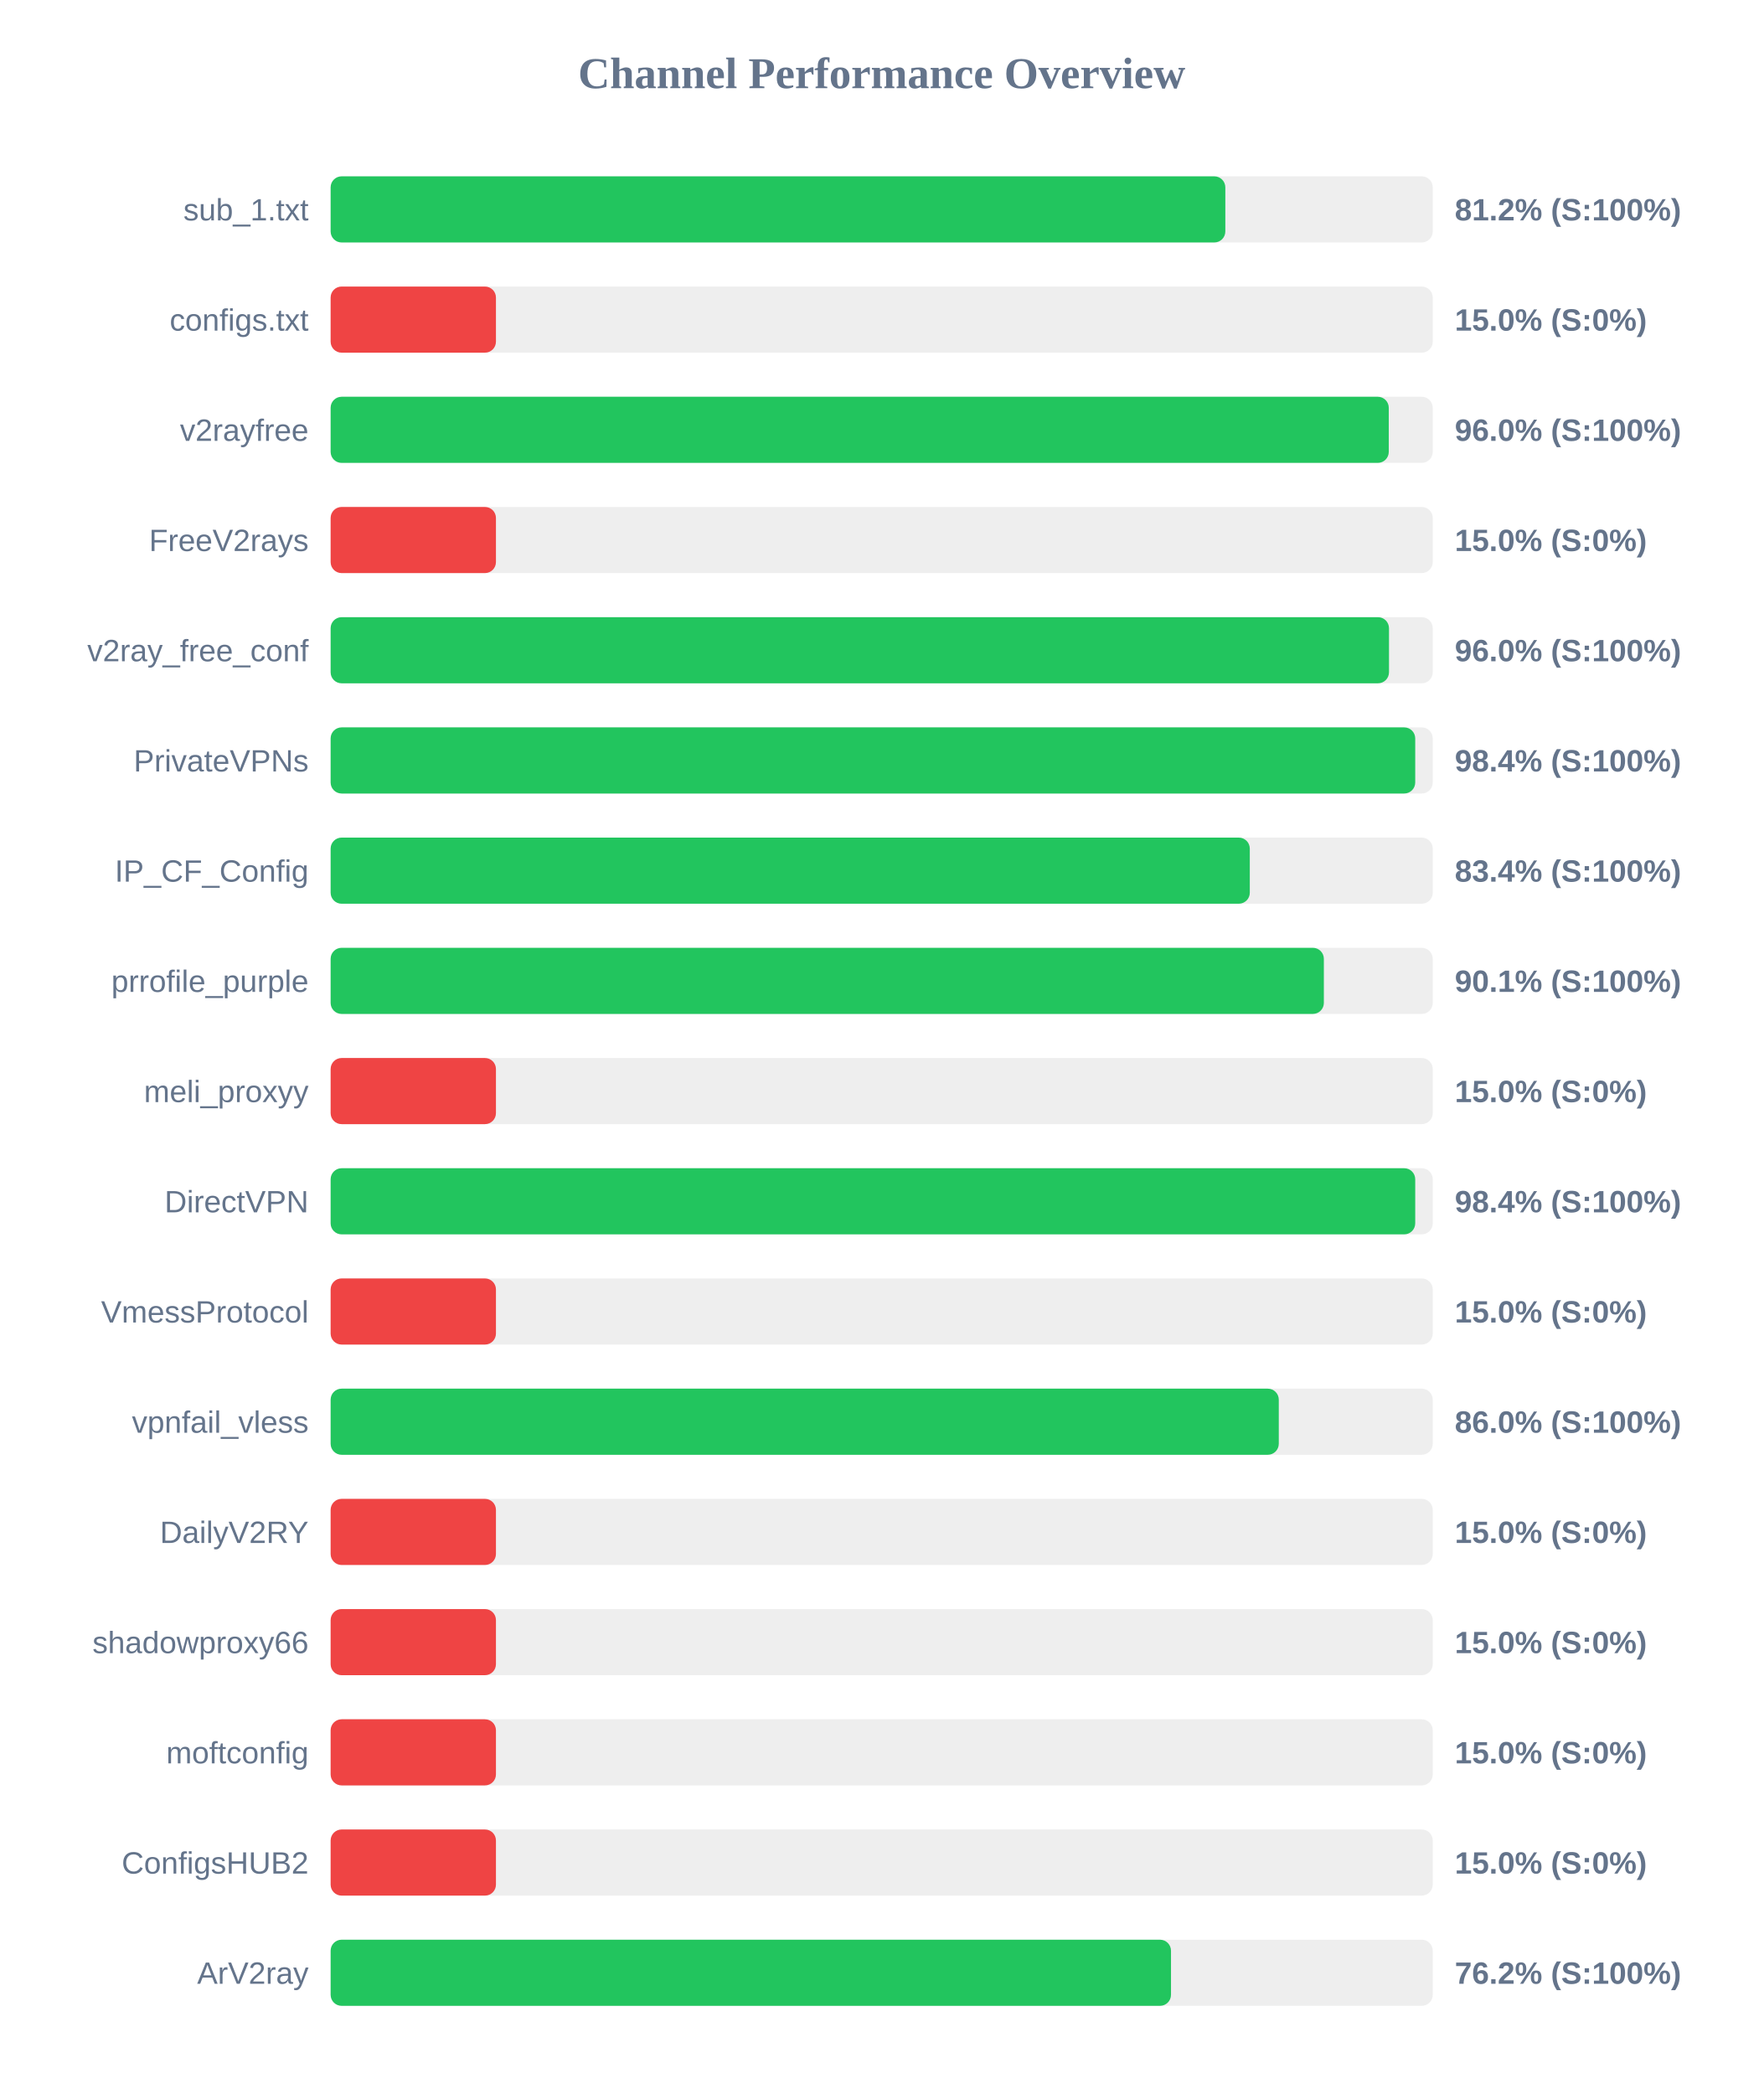
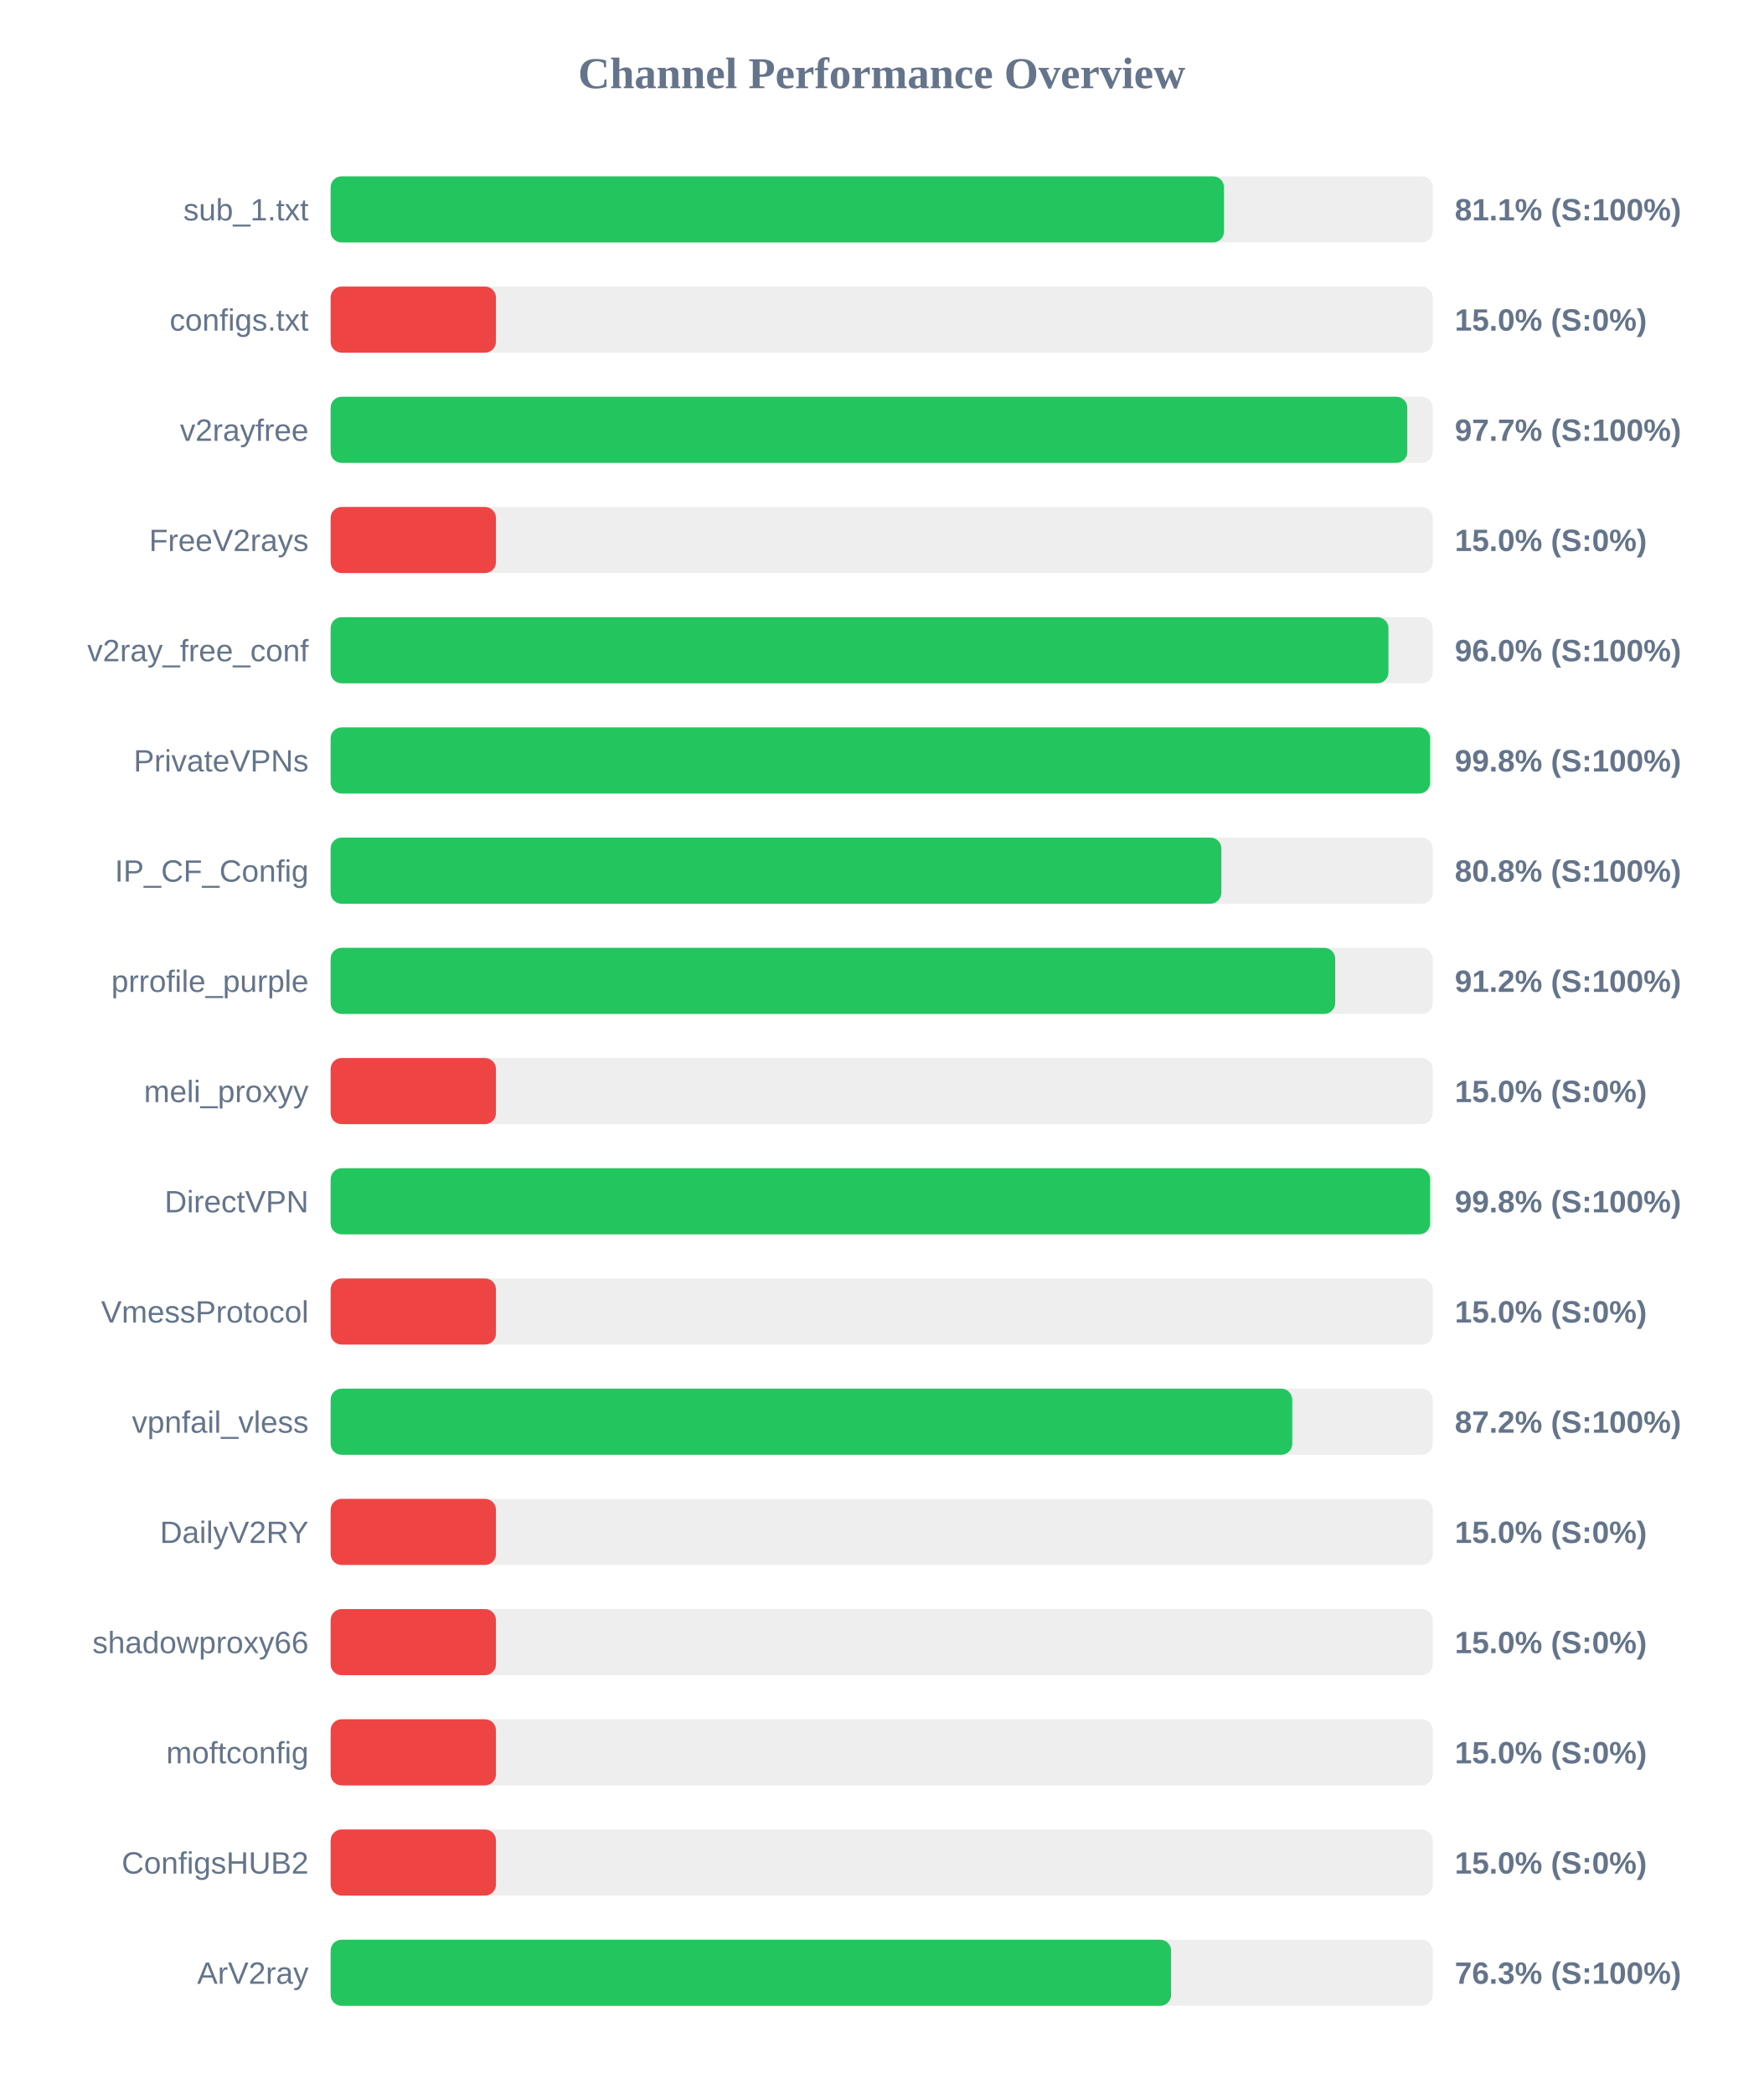
<svg xmlns="http://www.w3.org/2000/svg" width="800" height="950" version="1.1">
  <style>
        .row { font: 14px Arial; fill: #64748b; }
        .score { font: bold 14px Arial; fill: #64748b; }
    </style>
  <text x="400" y="40" text-anchor="middle" font-size="20px" font-weight="bold" fill="#64748b">Channel Performance Overview</text>
  <rect x="150" y="80" width="500" height="30" fill="#eee" rx="5" />
-   <rect x="150" y="80" width="405.9" height="30" fill="#22c55e" rx="5" />
+   <rect x="150" y="80" width="405.3" height="30" fill="#22c55e" rx="5" />
  <text x="140" y="100" text-anchor="end" class="row">sub_1.txt</text>
-   <text x="660" y="100" text-anchor="start" class="score">81.2% (S:100%)</text>
+   <text x="660" y="100" text-anchor="start" class="score">81.1% (S:100%)</text>
  <rect x="150" y="130" width="500" height="30" fill="#eee" rx="5" />
  <rect x="150" y="130" width="75.0" height="30" fill="#ef4444" rx="5" />
  <text x="140" y="150" text-anchor="end" class="row">configs.txt</text>
  <text x="660" y="150" text-anchor="start" class="score">15.0% (S:0%)</text>
  <rect x="150" y="180" width="500" height="30" fill="#eee" rx="5" />
-   <rect x="150" y="180" width="480.05" height="30" fill="#22c55e" rx="5" />
+   <rect x="150" y="180" width="488.45" height="30" fill="#22c55e" rx="5" />
  <text x="140" y="200" text-anchor="end" class="row">v2rayfree</text>
-   <text x="660" y="200" text-anchor="start" class="score">96.0% (S:100%)</text>
+   <text x="660" y="200" text-anchor="start" class="score">97.7% (S:100%)</text>
  <rect x="150" y="230" width="500" height="30" fill="#eee" rx="5" />
  <rect x="150" y="230" width="75.0" height="30" fill="#ef4444" rx="5" />
  <text x="140" y="250" text-anchor="end" class="row">FreeV2rays</text>
  <text x="660" y="250" text-anchor="start" class="score">15.0% (S:0%)</text>
  <rect x="150" y="280" width="500" height="30" fill="#eee" rx="5" />
-   <rect x="150" y="280" width="480.15" height="30" fill="#22c55e" rx="5" />
+   <rect x="150" y="280" width="479.9" height="30" fill="#22c55e" rx="5" />
  <text x="140" y="300" text-anchor="end" class="row">v2ray_free_conf</text>
  <text x="660" y="300" text-anchor="start" class="score">96.0% (S:100%)</text>
  <rect x="150" y="330" width="500" height="30" fill="#eee" rx="5" />
-   <rect x="150" y="330" width="492.05" height="30" fill="#22c55e" rx="5" />
+   <rect x="150" y="330" width="498.8" height="30" fill="#22c55e" rx="5" />
  <text x="140" y="350" text-anchor="end" class="row">PrivateVPNs</text>
-   <text x="660" y="350" text-anchor="start" class="score">98.4% (S:100%)</text>
+   <text x="660" y="350" text-anchor="start" class="score">99.8% (S:100%)</text>
  <rect x="150" y="380" width="500" height="30" fill="#eee" rx="5" />
-   <rect x="150" y="380" width="417.0" height="30" fill="#22c55e" rx="5" />
+   <rect x="150" y="380" width="404.1" height="30" fill="#22c55e" rx="5" />
  <text x="140" y="400" text-anchor="end" class="row">IP_CF_Config</text>
-   <text x="660" y="400" text-anchor="start" class="score">83.4% (S:100%)</text>
+   <text x="660" y="400" text-anchor="start" class="score">80.8% (S:100%)</text>
  <rect x="150" y="430" width="500" height="30" fill="#eee" rx="5" />
-   <rect x="150" y="430" width="450.6" height="30" fill="#22c55e" rx="5" />
+   <rect x="150" y="430" width="455.75" height="30" fill="#22c55e" rx="5" />
  <text x="140" y="450" text-anchor="end" class="row">prrofile_purple</text>
-   <text x="660" y="450" text-anchor="start" class="score">90.1% (S:100%)</text>
+   <text x="660" y="450" text-anchor="start" class="score">91.2% (S:100%)</text>
  <rect x="150" y="480" width="500" height="30" fill="#eee" rx="5" />
  <rect x="150" y="480" width="75.0" height="30" fill="#ef4444" rx="5" />
  <text x="140" y="500" text-anchor="end" class="row">meli_proxyy</text>
  <text x="660" y="500" text-anchor="start" class="score">15.0% (S:0%)</text>
  <rect x="150" y="530" width="500" height="30" fill="#eee" rx="5" />
-   <rect x="150" y="530" width="492.05" height="30" fill="#22c55e" rx="5" />
+   <rect x="150" y="530" width="498.8" height="30" fill="#22c55e" rx="5" />
  <text x="140" y="550" text-anchor="end" class="row">DirectVPN</text>
-   <text x="660" y="550" text-anchor="start" class="score">98.4% (S:100%)</text>
+   <text x="660" y="550" text-anchor="start" class="score">99.8% (S:100%)</text>
  <rect x="150" y="580" width="500" height="30" fill="#eee" rx="5" />
  <rect x="150" y="580" width="75.0" height="30" fill="#ef4444" rx="5" />
  <text x="140" y="600" text-anchor="end" class="row">VmessProtocol</text>
  <text x="660" y="600" text-anchor="start" class="score">15.0% (S:0%)</text>
  <rect x="150" y="630" width="500" height="30" fill="#eee" rx="5" />
-   <rect x="150" y="630" width="430.15" height="30" fill="#22c55e" rx="5" />
+   <rect x="150" y="630" width="436.25" height="30" fill="#22c55e" rx="5" />
  <text x="140" y="650" text-anchor="end" class="row">vpnfail_vless</text>
-   <text x="660" y="650" text-anchor="start" class="score">86.0% (S:100%)</text>
+   <text x="660" y="650" text-anchor="start" class="score">87.2% (S:100%)</text>
  <rect x="150" y="680" width="500" height="30" fill="#eee" rx="5" />
  <rect x="150" y="680" width="75.0" height="30" fill="#ef4444" rx="5" />
  <text x="140" y="700" text-anchor="end" class="row">DailyV2RY</text>
  <text x="660" y="700" text-anchor="start" class="score">15.0% (S:0%)</text>
  <rect x="150" y="730" width="500" height="30" fill="#eee" rx="5" />
  <rect x="150" y="730" width="75.0" height="30" fill="#ef4444" rx="5" />
  <text x="140" y="750" text-anchor="end" class="row">shadowproxy66</text>
  <text x="660" y="750" text-anchor="start" class="score">15.0% (S:0%)</text>
  <rect x="150" y="780" width="500" height="30" fill="#eee" rx="5" />
  <rect x="150" y="780" width="75.0" height="30" fill="#ef4444" rx="5" />
  <text x="140" y="800" text-anchor="end" class="row">moftconfig</text>
  <text x="660" y="800" text-anchor="start" class="score">15.0% (S:0%)</text>
  <rect x="150" y="830" width="500" height="30" fill="#eee" rx="5" />
  <rect x="150" y="830" width="75.0" height="30" fill="#ef4444" rx="5" />
  <text x="140" y="850" text-anchor="end" class="row">ConfigsHUB2</text>
  <text x="660" y="850" text-anchor="start" class="score">15.0% (S:0%)</text>
  <rect x="150" y="880" width="500" height="30" fill="#eee" rx="5" />
-   <rect x="150" y="880" width="381.25" height="30" fill="#22c55e" rx="5" />
+   <rect x="150" y="880" width="381.3" height="30" fill="#22c55e" rx="5" />
  <text x="140" y="900" text-anchor="end" class="row">ArV2ray</text>
-   <text x="660" y="900" text-anchor="start" class="score">76.2% (S:100%)</text>
+   <text x="660" y="900" text-anchor="start" class="score">76.3% (S:100%)</text>
</svg>
